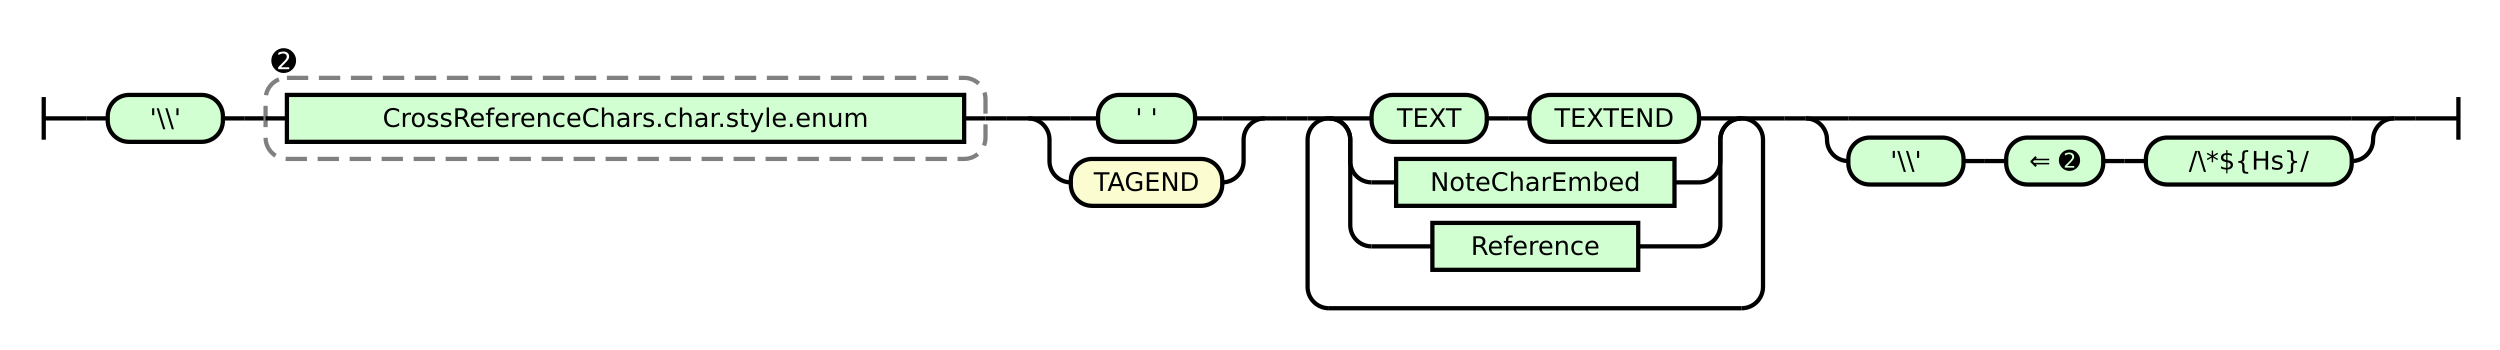
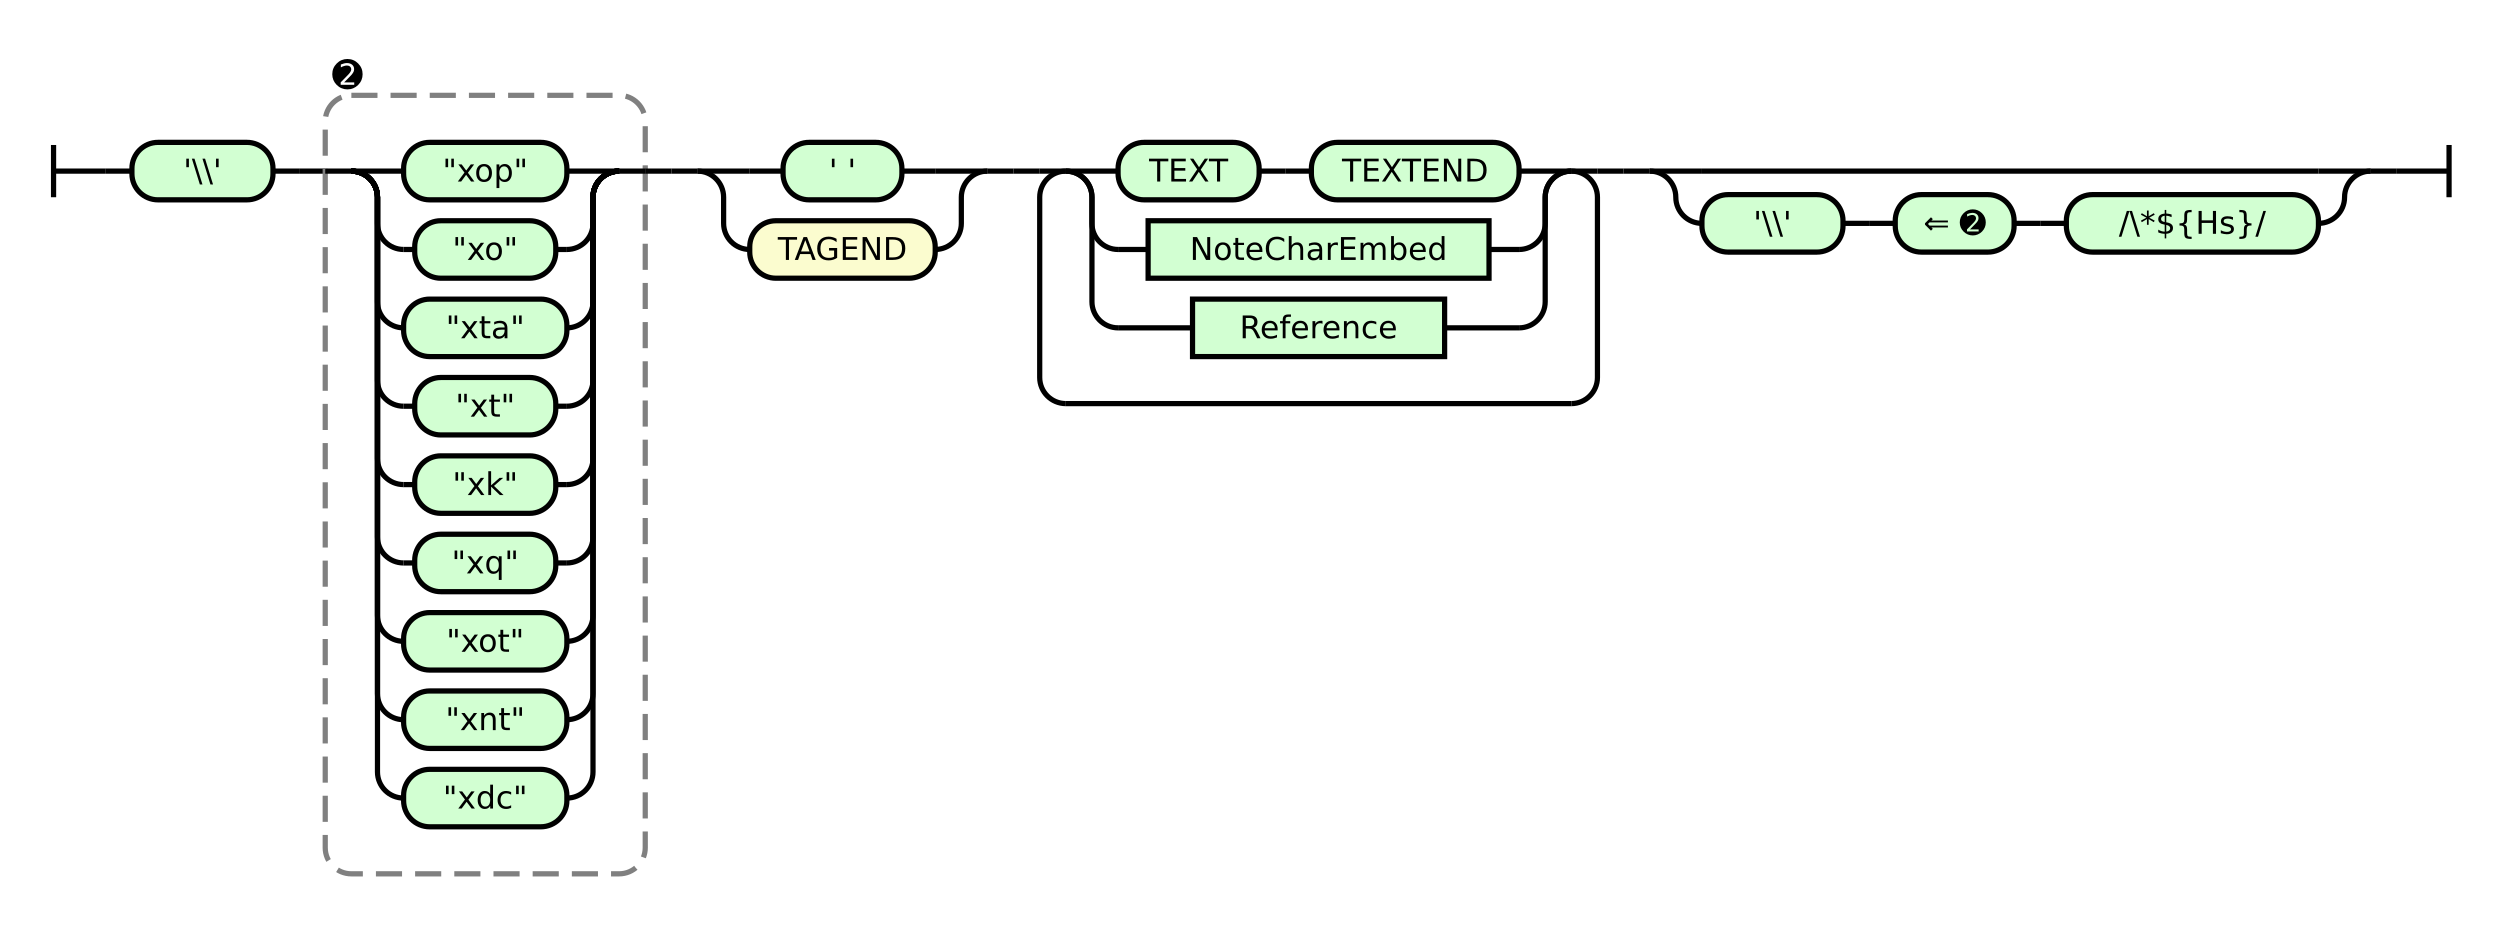
- <svg xmlns="http://www.w3.org/2000/svg" class="railroad-diagram" height="164" viewBox="0 0 1172.0 164" width="1172.0">
+ <svg xmlns="http://www.w3.org/2000/svg" class="railroad-diagram" height="354" viewBox="0 0 957.0 354" width="957.0">
  <g transform="translate(.5 .5)">
    <style>/*  */

    svg.railroad-diagram {
        background-color: hsl(30,20%,95%);
    }
    svg.railroad-diagram path {
        stroke-width: 2;
        stroke: black;
        fill: none;
    }
    svg.railroad-diagram text {
        font-size: 12px;
        text-anchor: middle;
        font-family: DejaVu Sans;
    }
    svg.railroad-diagram text.label {
        text-anchor:start;
    }
    svg.railroad-diagram text.comment {
        font-family: DejaVu Sans;
        font-size: 14px;
    }
    svg.railroad-diagram rect{
        stroke-width: 2;
        stroke: black;
        fill: rgb(210, 255, 210);
    }
    svg.railroad-diagram rect.group-box {
        stroke: gray;
        stroke-dasharray: 10 5;
        fill: none;
    }
    .terminal {
        font-family: DejaVu Sans;
    }
    svg.railroad-diagram g.altterminal rect {
        fill: rgb(251, 252, 207)
    }

/*  */
</style>
    <g>
-       <path d="M 20 45 v 20 m 0 -10 h 20" />
+       <path d="M 20 55 v 20 m 0 -10 h 20" />
    </g>
-     <path d="M 40 55 h 10" />
+     <path d="M 40 65 h 10" />
    <g>
-       <path d="M 50 55 h 0.0" />
-       <path d="M 1122.0 55 h 0.0" />
+       <path d="M 50 65 h 0.0" />
+       <path d="M 907.0 65 h 0.0" />
      <g class="terminal ">
-         <path d="M 50.0 55 h 0.0" />
-         <path d="M 104.0 55 h 0.0" />
-         <rect height="22" rx="10" ry="10" width="54.0" x="50.0" y="44" />
-         <text x="77.0" y="59">'\\'</text>
-       </g>
-       <path d="M 104.0 55 h 10" />
-       <path d="M 114.0 55 h 10" />
-       <g>
-         <path d="M 124.0 55 h 0.0" />
-         <path d="M 461.5 55 h 0.0" />
-         <rect class="group-box" height="38" rx="10" ry="10" width="337.5" x="124.0" y="36" />
-         <g>
-           <path d="M 124.0 55 h 10.0" />
-           <path d="M 451.5 55 h 10.0" />
-           <g class="non-terminal ">
-             <path d="M 134.0 55 h 0.0" />
-             <path d="M 451.5 55 h 0.0" />
-             <rect height="22" width="317.5" x="134.0" y="44" />
-             <text x="292.75" y="59">CrossReferenceChars.char.style.enum</text>
+         <path d="M 50.0 65 h 0.0" />
+         <path d="M 104.0 65 h 0.0" />
+         <rect height="22" rx="10" ry="10" width="54.0" x="50.0" y="54" />
+         <text x="77.0" y="69">'\\'</text>
+       </g>
+       <path d="M 104.0 65 h 10" />
+       <path d="M 114.0 65 h 10" />
+       <g>
+         <path d="M 124.0 65 h 0.0" />
+         <path d="M 246.5 65 h 0.0" />
+         <rect class="group-box" height="298" rx="10" ry="10" width="122.5" x="124.0" y="36" />
+         <g>
+           <path d="M 124.0 65 h 10.0" />
+           <path d="M 236.5 65 h 10.0" />
+           <g>
+             <path d="M 134.0 65 h 0.0" />
+             <path d="M 236.5 65 h 0.0" />
+             <path d="M 134.0 65 h 20" />
+             <g class="terminal ">
+               <path d="M 154.0 65 h 0.0" />
+               <path d="M 216.5 65 h 0.0" />
+               <rect height="22" rx="10" ry="10" width="62.5" x="154.0" y="54" />
+               <text x="185.25" y="69">"xop"</text>
+             </g>
+             <path d="M 216.5 65 h 20" />
+             <path d="M 134.0 65 a 10 10 0 0 1 10 10 v 10 a 10 10 0 0 0 10 10" />
+             <g class="terminal ">
+               <path d="M 154.0 95 h 4.25" />
+               <path d="M 212.25 95 h 4.25" />
+               <rect height="22" rx="10" ry="10" width="54.0" x="158.25" y="84" />
+               <text x="185.25" y="99">"xo"</text>
+             </g>
+             <path d="M 216.5 95 a 10 10 0 0 0 10 -10 v -10 a 10 10 0 0 1 10 -10" />
+             <path d="M 134.0 65 a 10 10 0 0 1 10 10 v 40 a 10 10 0 0 0 10 10" />
+             <g class="terminal ">
+               <path d="M 154.0 125 h 0.0" />
+               <path d="M 216.5 125 h 0.0" />
+               <rect height="22" rx="10" ry="10" width="62.5" x="154.0" y="114" />
+               <text x="185.25" y="129">"xta"</text>
+             </g>
+             <path d="M 216.5 125 a 10 10 0 0 0 10 -10 v -40 a 10 10 0 0 1 10 -10" />
+             <path d="M 134.0 65 a 10 10 0 0 1 10 10 v 70 a 10 10 0 0 0 10 10" />
+             <g class="terminal ">
+               <path d="M 154.0 155 h 4.25" />
+               <path d="M 212.25 155 h 4.25" />
+               <rect height="22" rx="10" ry="10" width="54.0" x="158.25" y="144" />
+               <text x="185.25" y="159">"xt"</text>
+             </g>
+             <path d="M 216.5 155 a 10 10 0 0 0 10 -10 v -70 a 10 10 0 0 1 10 -10" />
+             <path d="M 134.0 65 a 10 10 0 0 1 10 10 v 100 a 10 10 0 0 0 10 10" />
+             <g class="terminal ">
+               <path d="M 154.0 185 h 4.25" />
+               <path d="M 212.25 185 h 4.25" />
+               <rect height="22" rx="10" ry="10" width="54.0" x="158.25" y="174" />
+               <text x="185.25" y="189">"xk"</text>
+             </g>
+             <path d="M 216.5 185 a 10 10 0 0 0 10 -10 v -100 a 10 10 0 0 1 10 -10" />
+             <path d="M 134.0 65 a 10 10 0 0 1 10 10 v 130 a 10 10 0 0 0 10 10" />
+             <g class="terminal ">
+               <path d="M 154.0 215 h 4.25" />
+               <path d="M 212.25 215 h 4.25" />
+               <rect height="22" rx="10" ry="10" width="54.0" x="158.25" y="204" />
+               <text x="185.25" y="219">"xq"</text>
+             </g>
+             <path d="M 216.5 215 a 10 10 0 0 0 10 -10 v -130 a 10 10 0 0 1 10 -10" />
+             <path d="M 134.0 65 a 10 10 0 0 1 10 10 v 160 a 10 10 0 0 0 10 10" />
+             <g class="terminal ">
+               <path d="M 154.0 245 h 0.0" />
+               <path d="M 216.5 245 h 0.0" />
+               <rect height="22" rx="10" ry="10" width="62.5" x="154.0" y="234" />
+               <text x="185.25" y="249">"xot"</text>
+             </g>
+             <path d="M 216.5 245 a 10 10 0 0 0 10 -10 v -160 a 10 10 0 0 1 10 -10" />
+             <path d="M 134.0 65 a 10 10 0 0 1 10 10 v 190 a 10 10 0 0 0 10 10" />
+             <g class="terminal ">
+               <path d="M 154.0 275 h 0.0" />
+               <path d="M 216.5 275 h 0.0" />
+               <rect height="22" rx="10" ry="10" width="62.5" x="154.0" y="264" />
+               <text x="185.25" y="279">"xnt"</text>
+             </g>
+             <path d="M 216.5 275 a 10 10 0 0 0 10 -10 v -190 a 10 10 0 0 1 10 -10" />
+             <path d="M 134.0 65 a 10 10 0 0 1 10 10 v 220 a 10 10 0 0 0 10 10" />
+             <g class="terminal ">
+               <path d="M 154.0 305 h 0.0" />
+               <path d="M 216.5 305 h 0.0" />
+               <rect height="22" rx="10" ry="10" width="62.5" x="154.0" y="294" />
+               <text x="185.25" y="309">"xdc"</text>
+             </g>
+             <path d="M 216.5 305 a 10 10 0 0 0 10 -10 v -220 a 10 10 0 0 1 10 -10" />
          </g>
        </g>
        <g class="non-terminal ">
          <path d="M 124.0 28 h 0.0" />
          <path d="M 141.0 28 h 0.0" />
          <text class="comment" x="132.5" y="33">➋</text>
        </g>
      </g>
-       <path d="M 461.5 55 h 10" />
-       <path d="M 471.5 55 h 10" />
-       <g>
-         <path d="M 481.5 55 h 0.0" />
-         <path d="M 592.5 55 h 0.0" />
-         <path d="M 481.5 55 h 20" />
+       <path d="M 246.5 65 h 10" />
+       <path d="M 256.5 65 h 10" />
+       <g>
+         <path d="M 266.5 65 h 0.0" />
+         <path d="M 377.5 65 h 0.0" />
+         <path d="M 266.5 65 h 20" />
        <g class="terminal ">
-           <path d="M 501.5 55 h 12.75" />
-           <path d="M 559.75 55 h 12.75" />
-           <rect height="22" rx="10" ry="10" width="45.5" x="514.25" y="44" />
-           <text x="537.0" y="59">' '</text>
-         </g>
-         <path d="M 572.5 55 h 20" />
-         <path d="M 481.5 55 a 10 10 0 0 1 10 10 v 10 a 10 10 0 0 0 10 10" />
+           <path d="M 286.5 65 h 12.75" />
+           <path d="M 344.75 65 h 12.75" />
+           <rect height="22" rx="10" ry="10" width="45.5" x="299.25" y="54" />
+           <text x="322.0" y="69">' '</text>
+         </g>
+         <path d="M 357.5 65 h 20" />
+         <path d="M 266.5 65 a 10 10 0 0 1 10 10 v 10 a 10 10 0 0 0 10 10" />
        <g class="terminal altterminal">
-           <path d="M 501.5 85 h 0.0" />
-           <path d="M 572.5 85 h 0.0" />
-           <rect height="22" rx="10" ry="10" width="71.0" x="501.5" y="74" />
-           <text x="537.0" y="89">TAGEND</text>
-         </g>
-         <path d="M 572.5 85 a 10 10 0 0 0 10 -10 v -10 a 10 10 0 0 1 10 -10" />
-       </g>
-       <path d="M 592.5 55 h 10" />
-       <path d="M 602.5 55 h 10" />
-       <g>
-         <path d="M 612.5 55 h 0.0" />
-         <path d="M 826.0 55 h 0.0" />
-         <path d="M 612.5 55 h 10" />
-         <g>
-           <path d="M 622.5 55 h 0.0" />
-           <path d="M 816.0 55 h 0.0" />
-           <path d="M 622.5 55 h 20" />
+           <path d="M 286.5 95 h 0.0" />
+           <path d="M 357.5 95 h 0.0" />
+           <rect height="22" rx="10" ry="10" width="71.0" x="286.5" y="84" />
+           <text x="322.0" y="99">TAGEND</text>
+         </g>
+         <path d="M 357.5 95 a 10 10 0 0 0 10 -10 v -10 a 10 10 0 0 1 10 -10" />
+       </g>
+       <path d="M 377.5 65 h 10" />
+       <path d="M 387.5 65 h 10" />
+       <g>
+         <path d="M 397.5 65 h 0.0" />
+         <path d="M 611.0 65 h 0.0" />
+         <path d="M 397.5 65 h 10" />
+         <g>
+           <path d="M 407.5 65 h 0.0" />
+           <path d="M 601.0 65 h 0.0" />
+           <path d="M 407.5 65 h 20" />
          <g>
-             <path d="M 642.5 55 h 0.0" />
-             <path d="M 796.0 55 h 0.0" />
-             <g class="terminal ">
-               <path d="M 642.5 55 h 0.0" />
-               <path d="M 696.5 55 h 0.0" />
-               <rect height="22" rx="10" ry="10" width="54.0" x="642.5" y="44" />
-               <text x="669.5" y="59">TEXT</text>
-             </g>
-             <path d="M 696.5 55 h 10" />
-             <path d="M 706.5 55 h 10" />
-             <g class="terminal ">
-               <path d="M 716.5 55 h 0.0" />
-               <path d="M 796.0 55 h 0.0" />
-               <rect height="22" rx="10" ry="10" width="79.5" x="716.5" y="44" />
-               <text x="756.25" y="59">TEXTEND</text>
-             </g>
-           </g>
-           <path d="M 796.0 55 h 20" />
-           <path d="M 622.5 55 a 10 10 0 0 1 10 10 v 10 a 10 10 0 0 0 10 10" />
+             <path d="M 427.5 65 h 0.0" />
+             <path d="M 581.0 65 h 0.0" />
+             <g class="terminal ">
+               <path d="M 427.5 65 h 0.0" />
+               <path d="M 481.5 65 h 0.0" />
+               <rect height="22" rx="10" ry="10" width="54.0" x="427.5" y="54" />
+               <text x="454.5" y="69">TEXT</text>
+             </g>
+             <path d="M 481.5 65 h 10" />
+             <path d="M 491.5 65 h 10" />
+             <g class="terminal ">
+               <path d="M 501.5 65 h 0.0" />
+               <path d="M 581.0 65 h 0.0" />
+               <rect height="22" rx="10" ry="10" width="79.5" x="501.5" y="54" />
+               <text x="541.25" y="69">TEXTEND</text>
+             </g>
+           </g>
+           <path d="M 581.0 65 h 20" />
+           <path d="M 407.5 65 a 10 10 0 0 1 10 10 v 10 a 10 10 0 0 0 10 10" />
          <g class="non-terminal ">
-             <path d="M 642.5 85 h 11.5" />
-             <path d="M 784.5 85 h 11.5" />
-             <rect height="22" width="130.5" x="654.0" y="74" />
-             <text x="719.25" y="89">NoteCharEmbed</text>
-           </g>
-           <path d="M 796.0 85 a 10 10 0 0 0 10 -10 v -10 a 10 10 0 0 1 10 -10" />
-           <path d="M 622.5 55 a 10 10 0 0 1 10 10 v 40 a 10 10 0 0 0 10 10" />
+             <path d="M 427.5 95 h 11.5" />
+             <path d="M 569.5 95 h 11.5" />
+             <rect height="22" width="130.5" x="439.0" y="84" />
+             <text x="504.25" y="99">NoteCharEmbed</text>
+           </g>
+           <path d="M 581.0 95 a 10 10 0 0 0 10 -10 v -10 a 10 10 0 0 1 10 -10" />
+           <path d="M 407.5 65 a 10 10 0 0 1 10 10 v 40 a 10 10 0 0 0 10 10" />
          <g class="non-terminal ">
-             <path d="M 642.5 115 h 28.5" />
-             <path d="M 767.5 115 h 28.5" />
-             <rect height="22" width="96.5" x="671.0" y="104" />
-             <text x="719.25" y="119">Reference</text>
-           </g>
-           <path d="M 796.0 115 a 10 10 0 0 0 10 -10 v -40 a 10 10 0 0 1 10 -10" />
-         </g>
-         <path d="M 816.0 55 h 10" />
-         <path d="M 622.5 55 a 10 10 0 0 0 -10 10 v 69 a 10 10 0 0 0 10 10" />
-         <g>
-           <path d="M 622.5 144 h 193.5" />
-         </g>
-         <path d="M 816.0 144 a 10 10 0 0 0 10 -10 v -69 a 10 10 0 0 0 -10 -10" />
-       </g>
-       <path d="M 826.0 55 h 10" />
-       <path d="M 836.0 55 h 10" />
-       <g>
-         <path d="M 846.0 55 h 0.0" />
-         <path d="M 1122.0 55 h 0.0" />
-         <path d="M 846.0 55 h 20" />
-         <g>
-           <path d="M 866.0 55 h 236.0" />
-         </g>
-         <path d="M 1102.0 55 h 20" />
-         <path d="M 846.0 55 a 10 10 0 0 1 10 10 v 0 a 10 10 0 0 0 10 10" />
-         <g>
-           <path d="M 866.0 75 h 0.0" />
-           <path d="M 1102.0 75 h 0.0" />
+             <path d="M 427.5 125 h 28.5" />
+             <path d="M 552.5 125 h 28.5" />
+             <rect height="22" width="96.5" x="456.0" y="114" />
+             <text x="504.25" y="129">Reference</text>
+           </g>
+           <path d="M 581.0 125 a 10 10 0 0 0 10 -10 v -40 a 10 10 0 0 1 10 -10" />
+         </g>
+         <path d="M 601.0 65 h 10" />
+         <path d="M 407.5 65 a 10 10 0 0 0 -10 10 v 69 a 10 10 0 0 0 10 10" />
+         <g>
+           <path d="M 407.5 154 h 193.5" />
+         </g>
+         <path d="M 601.0 154 a 10 10 0 0 0 10 -10 v -69 a 10 10 0 0 0 -10 -10" />
+       </g>
+       <path d="M 611.0 65 h 10" />
+       <path d="M 621.0 65 h 10" />
+       <g>
+         <path d="M 631.0 65 h 0.0" />
+         <path d="M 907.0 65 h 0.0" />
+         <path d="M 631.0 65 h 20" />
+         <g>
+           <path d="M 651.0 65 h 236.0" />
+         </g>
+         <path d="M 887.0 65 h 20" />
+         <path d="M 631.0 65 a 10 10 0 0 1 10 10 v 0 a 10 10 0 0 0 10 10" />
+         <g>
+           <path d="M 651.0 85 h 0.0" />
+           <path d="M 887.0 85 h 0.0" />
          <g class="terminal ">
-             <path d="M 866.0 75 h 0.0" />
-             <path d="M 920.0 75 h 0.0" />
-             <rect height="22" rx="10" ry="10" width="54.0" x="866.0" y="64" />
-             <text x="893.0" y="79">'\\'</text>
-           </g>
-           <path d="M 920.0 75 h 10" />
-           <path d="M 930.0 75 h 10" />
+             <path d="M 651.0 85 h 0.0" />
+             <path d="M 705.0 85 h 0.0" />
+             <rect height="22" rx="10" ry="10" width="54.0" x="651.0" y="74" />
+             <text x="678.0" y="89">'\\'</text>
+           </g>
+           <path d="M 705.0 85 h 10" />
+           <path d="M 715.0 85 h 10" />
          <g class="terminal ">
-             <path d="M 940.0 75 h 0.0" />
-             <path d="M 985.5 75 h 0.0" />
-             <rect height="22" rx="10" ry="10" width="45.5" x="940.0" y="64" />
-             <text x="962.75" y="79">⇐ ➋</text>
-           </g>
-           <path d="M 985.5 75 h 10" />
-           <path d="M 995.5 75 h 10" />
+             <path d="M 725.0 85 h 0.0" />
+             <path d="M 770.5 85 h 0.0" />
+             <rect height="22" rx="10" ry="10" width="45.5" x="725.0" y="74" />
+             <text x="747.75" y="89">⇐ ➋</text>
+           </g>
+           <path d="M 770.5 85 h 10" />
+           <path d="M 780.5 85 h 10" />
          <g class="terminal ">
-             <path d="M 1005.5 75 h 0.0" />
-             <path d="M 1102.0 75 h 0.0" />
-             <rect height="22" rx="10" ry="10" width="96.5" x="1005.5" y="64" />
-             <text x="1053.75" y="79">/\*${Hs}/</text>
-           </g>
-         </g>
-         <path d="M 1102.0 75 a 10 10 0 0 0 10 -10 v 0 a 10 10 0 0 1 10 -10" />
+             <path d="M 790.5 85 h 0.0" />
+             <path d="M 887.0 85 h 0.0" />
+             <rect height="22" rx="10" ry="10" width="96.5" x="790.5" y="74" />
+             <text x="838.75" y="89">/\*${Hs}/</text>
+           </g>
+         </g>
+         <path d="M 887.0 85 a 10 10 0 0 0 10 -10 v 0 a 10 10 0 0 1 10 -10" />
      </g>
    </g>
-     <path d="M 1122.0 55 h 10" />
-     <path d="M 1132.0 55 h 20 m 0 -10 v 20" />
+     <path d="M 907.0 65 h 10" />
+     <path d="M 917.0 65 h 20 m 0 -10 v 20" />
  </g>
</svg>
